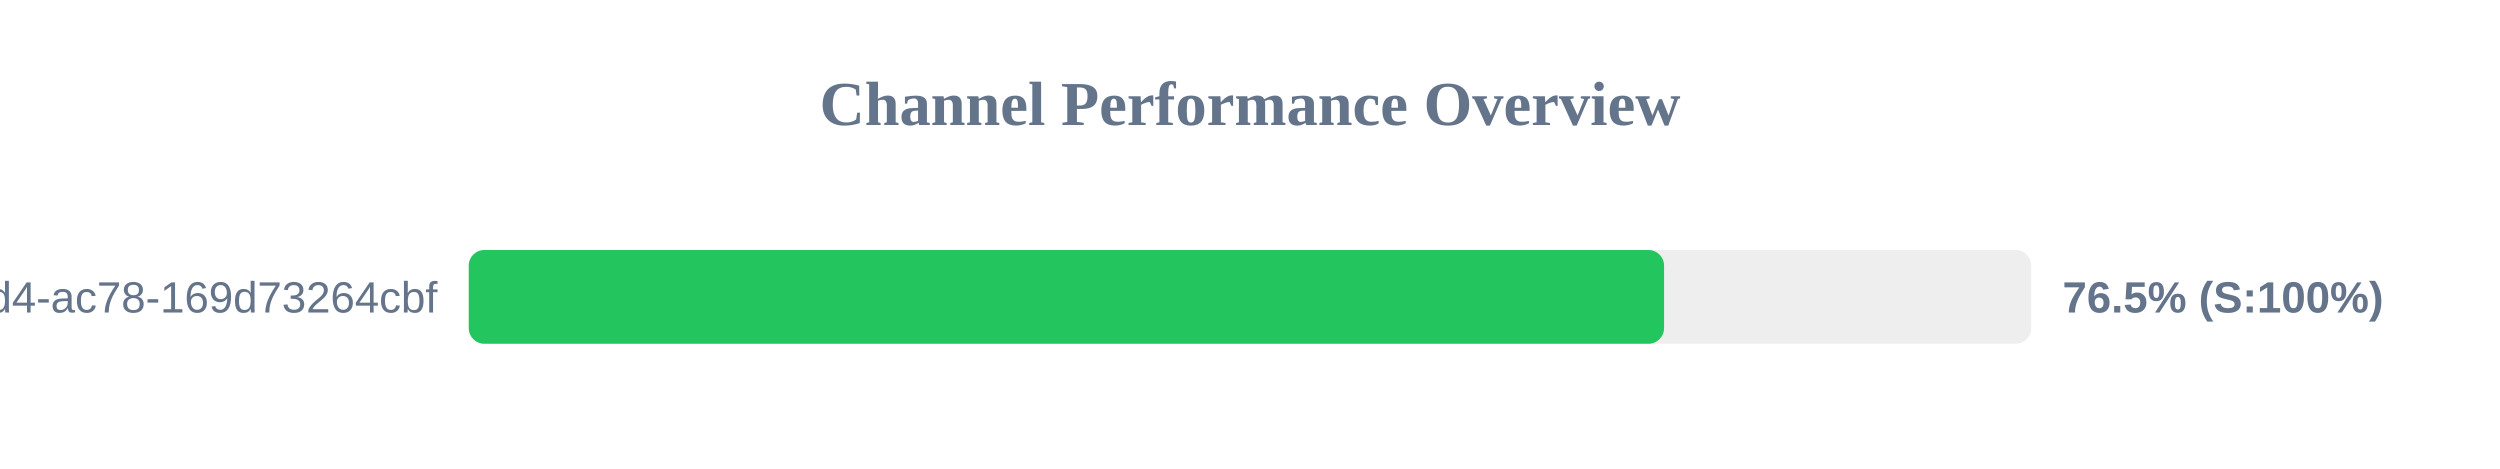
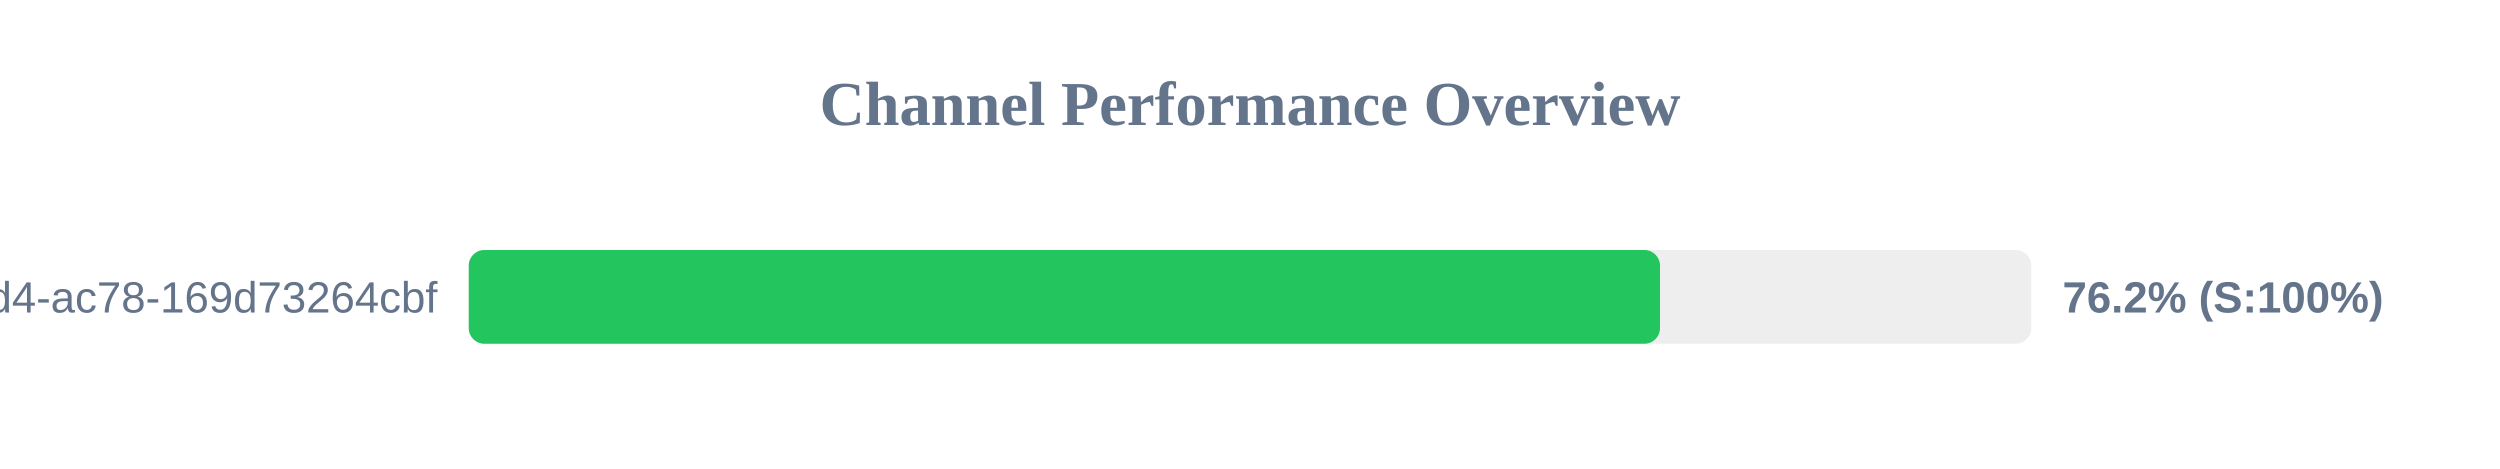
<svg xmlns="http://www.w3.org/2000/svg" width="800" height="150" version="1.1">
  <style>
        .row { font: 14px Arial; fill: #64748b; }
        .score { font: bold 14px Arial; fill: #64748b; }
    </style>
  <text x="400" y="40" text-anchor="middle" font-size="20px" font-weight="bold" fill="#64748b">Channel Performance Overview</text>
  <rect x="150" y="80" width="500" height="30" fill="#eee" rx="5" />
-   <rect x="150" y="80" width="382.5" height="30" fill="#22c55e" rx="5" />
+   <rect x="150" y="80" width="381.2" height="30" fill="#22c55e" rx="5" />
  <text x="140" y="100" text-anchor="end" class="row">?uuid=48c2c901-72e6-46d4-ac78-169d73264cbf</text>
-   <text x="660" y="100" text-anchor="start" class="score">76.5% (S:100%)</text>
+   <text x="660" y="100" text-anchor="start" class="score">76.2% (S:100%)</text>
</svg>
